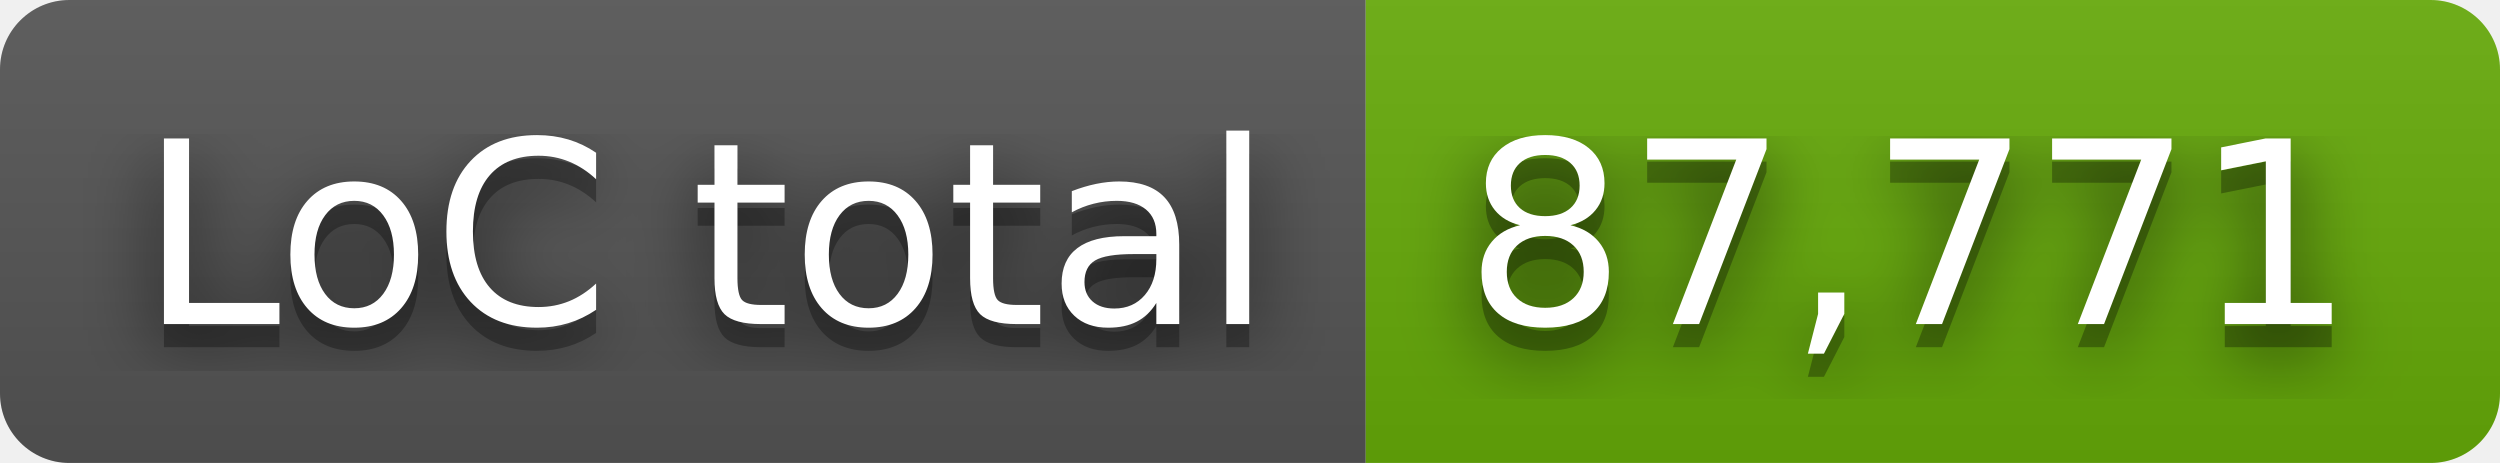
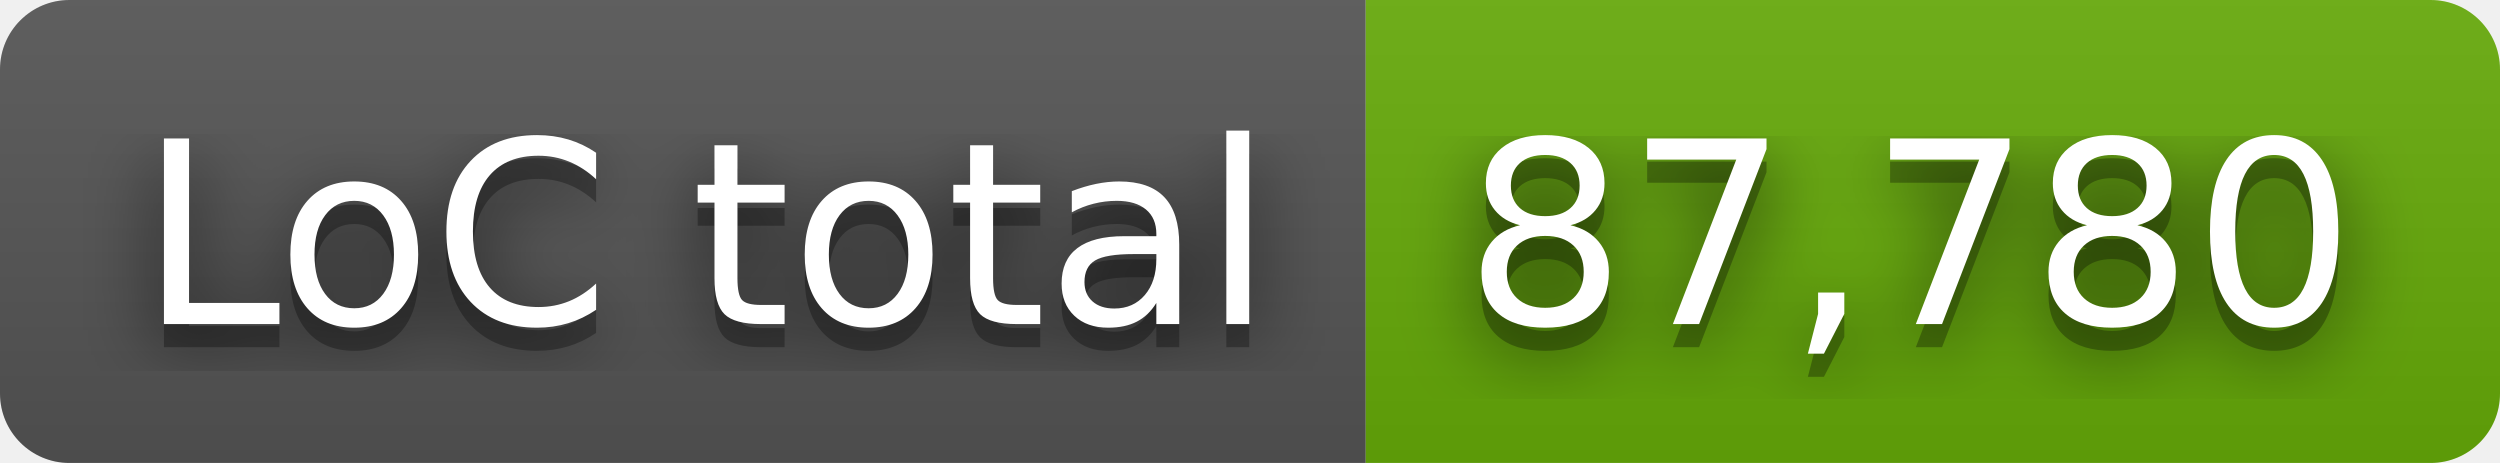
- <svg xmlns="http://www.w3.org/2000/svg" width="108" height="20" role="img" aria-label="LoC total: 87,771">
+ <svg xmlns="http://www.w3.org/2000/svg" width="108" height="20" role="img" aria-label="LoC total: 87,780">
  <filter id="blur">
    <feGaussianBlur stdDeviation="16" />
  </filter>
  <linearGradient id="s" x2="0" y2="100%">
    <stop offset="0" stop-color="#bbb" stop-opacity=".1" />
    <stop offset="1" stop-opacity=".1" />
  </linearGradient>
  <clipPath id="r">
    <rect width="108" height="20" rx="3" />
  </clipPath>
  <g clip-path="url(#r)">
    <rect width="59" height="20" fill="#555" />
    <rect x="59" width="49" height="20" fill="#67ac09" />
    <rect width="108" height="20" fill="url(#s)" />
  </g>
  <g fill="#fff" text-anchor="middle" font-family="Verdana,Geneva,DejaVu Sans,sans-serif" text-rendering="geometricPrecision" font-size="110">
    <g transform="scale(.1)">
      <g aria-hidden="true" fill="#010101">
        <text x="305" y="150" fill-opacity=".8" filter="url(#blur)" textLength="490">LoC total</text>
        <text x="305" y="150" fill-opacity=".3" textLength="490">LoC total</text>
      </g>
      <text x="305" y="140" textLength="490">LoC total</text>
    </g>
    <g transform="scale(.1)">
      <g aria-hidden="true" fill="#010101">
-         <text x="825" y="150" fill-opacity=".8" filter="url(#blur)" textLength="390">87,771</text>
-         <text x="825" y="150" fill-opacity=".3" textLength="390">87,771</text>
+         <text x="825" y="150" fill-opacity=".8" filter="url(#blur)" textLength="390">87,780</text>
+         <text x="825" y="150" fill-opacity=".3" textLength="390">87,780</text>
      </g>
-       <text x="825" y="140" textLength="390">87,771</text>
+       <text x="825" y="140" textLength="390">87,780</text>
    </g>
  </g>
</svg>
